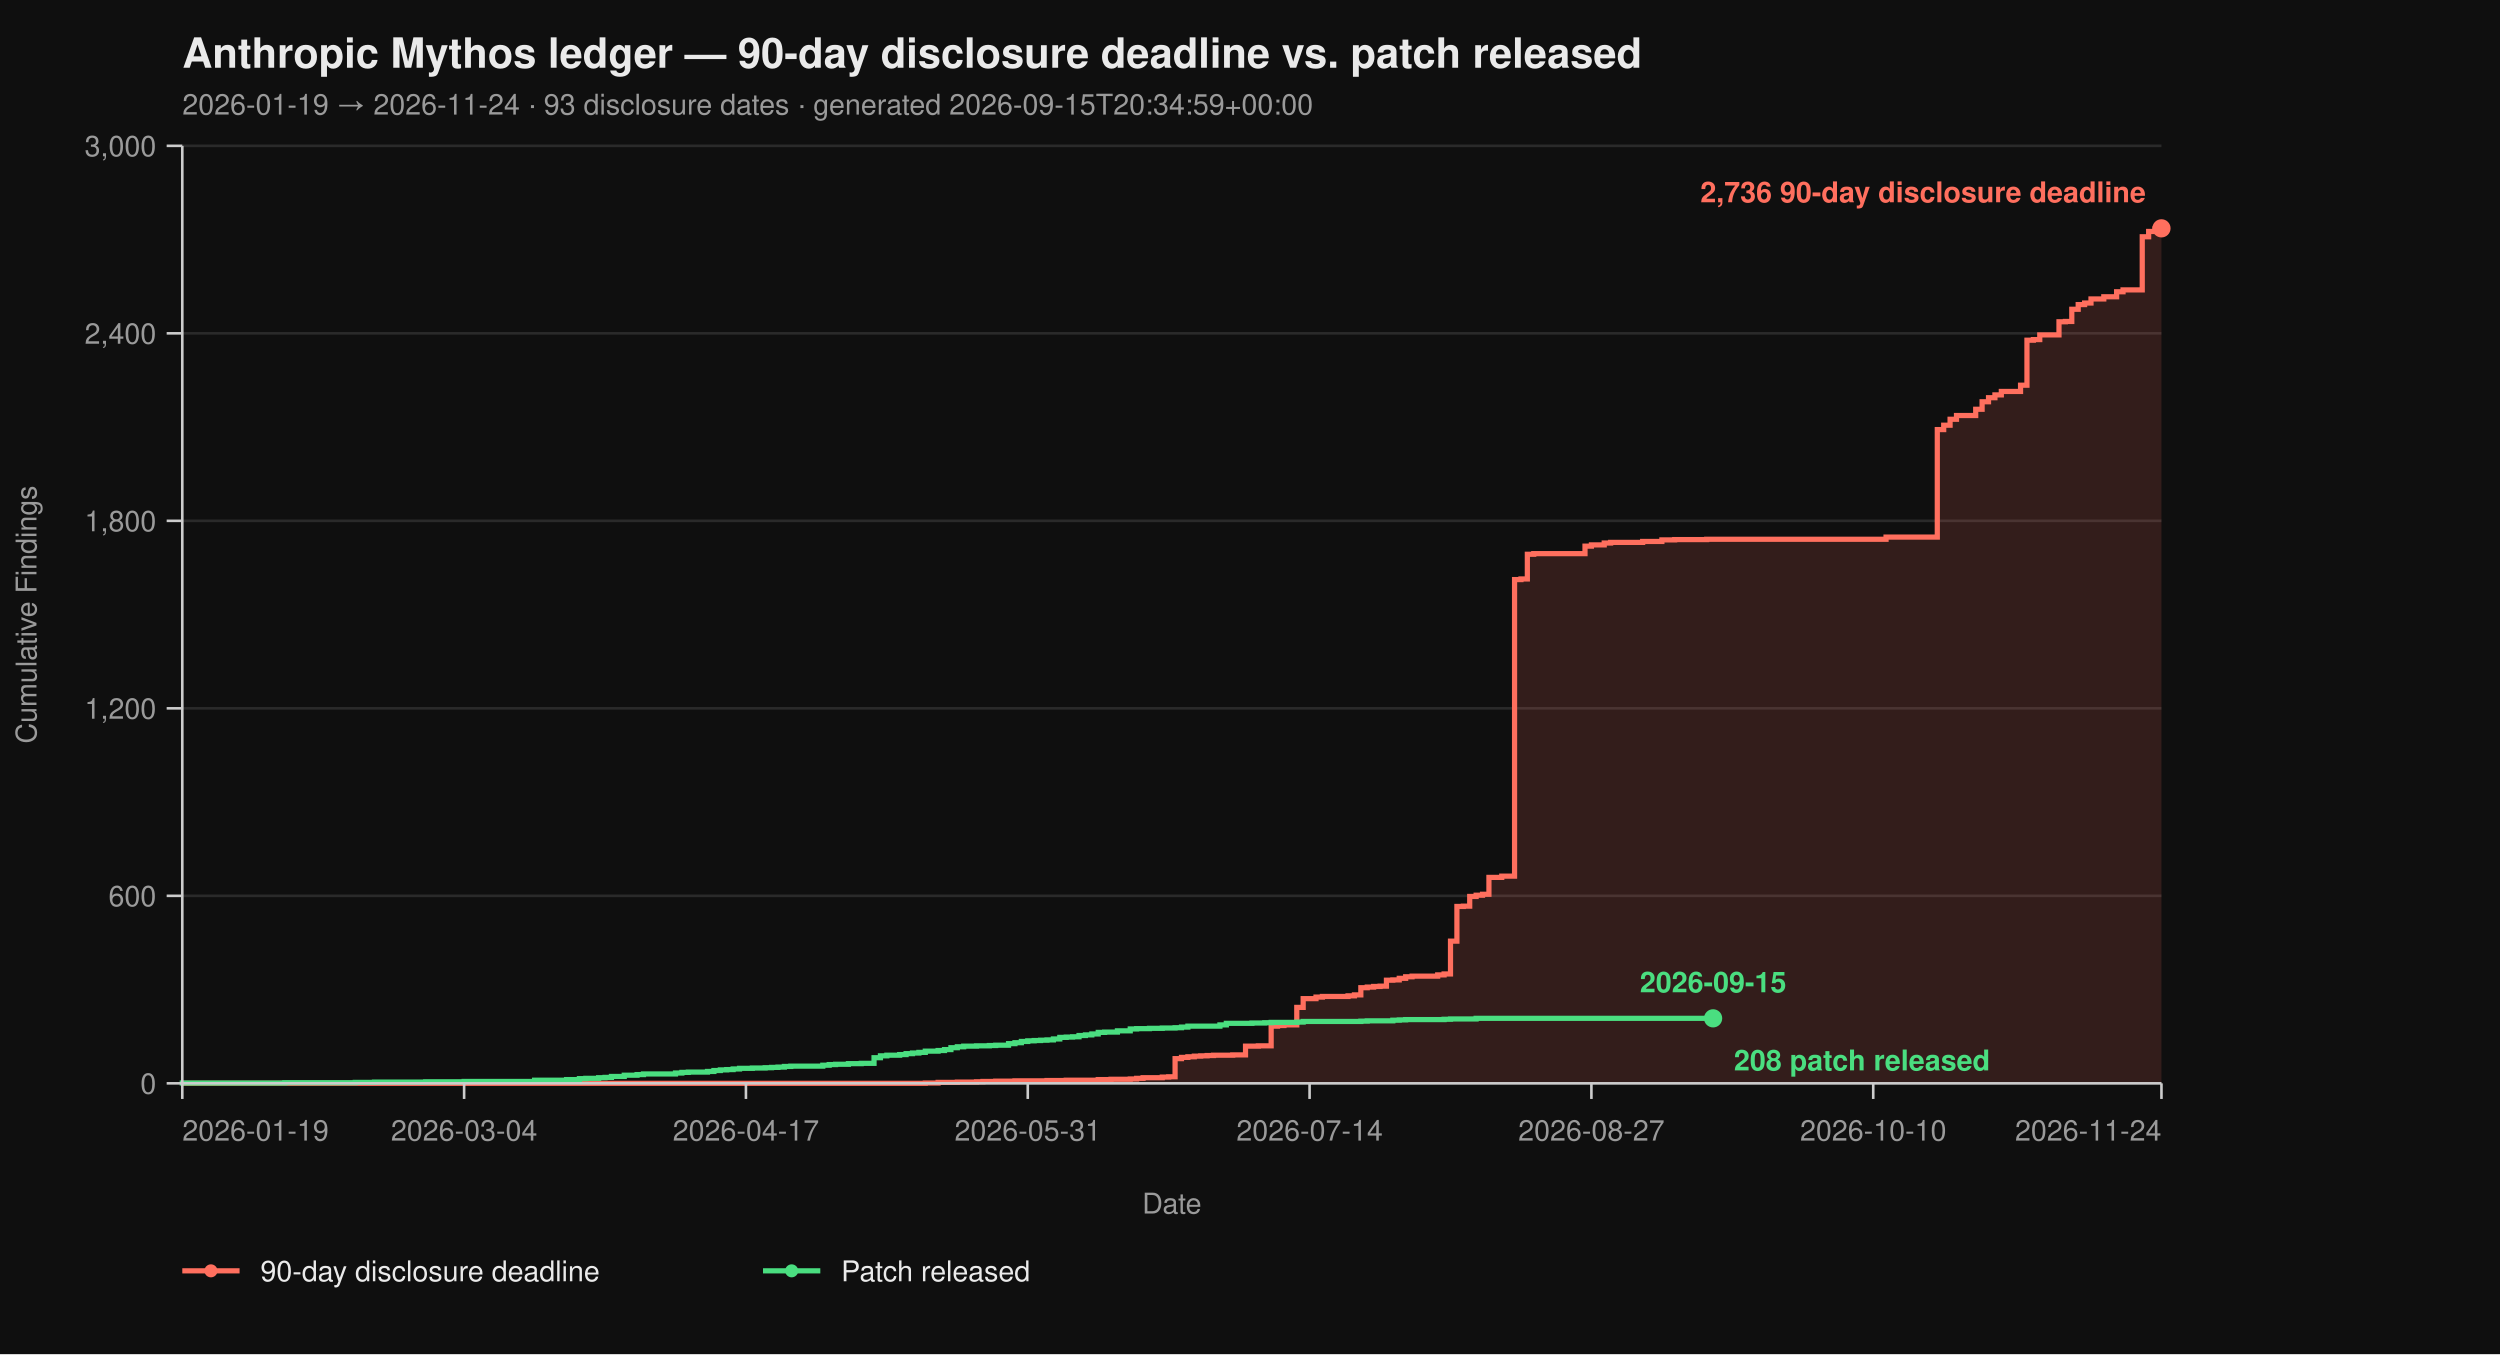
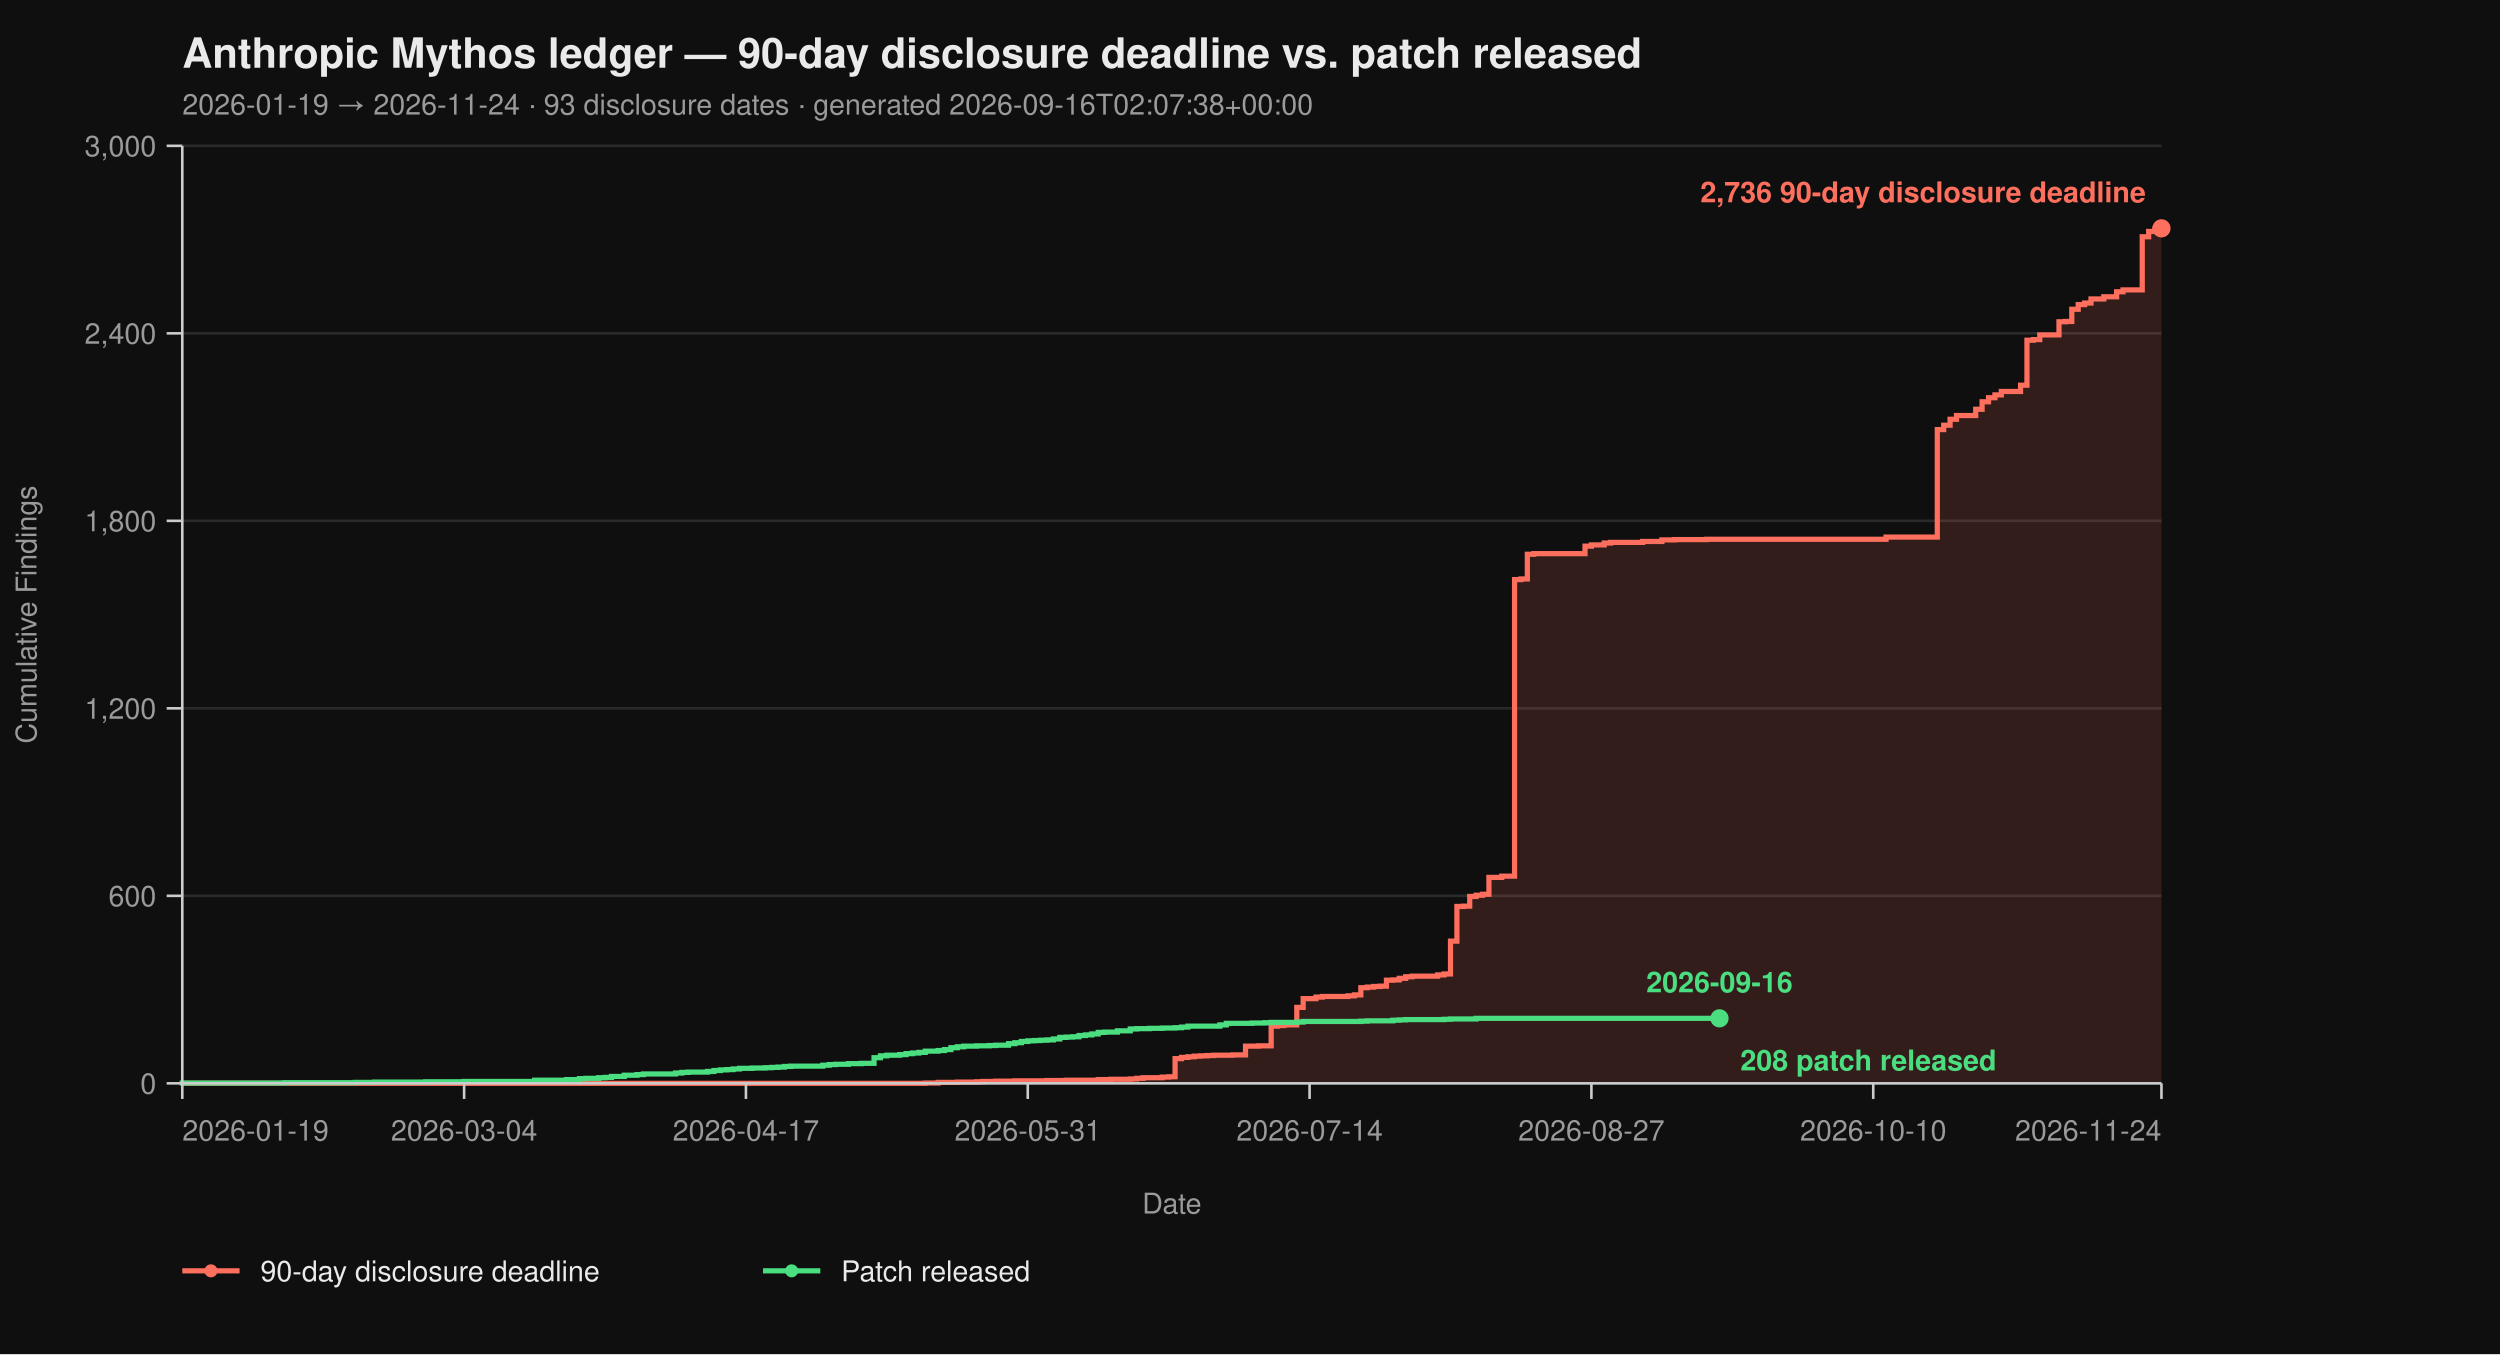
<svg xmlns="http://www.w3.org/2000/svg" viewBox="0 0 960 520" width="960" height="520" font-family="-apple-system, BlinkMacSystemFont, 'Segoe UI', Helvetica, Arial, sans-serif">
  <rect width="100%" height="100%" fill="#0f0f0f" />
  <text x="70" y="26" fill="#eaeaea" font-size="16" font-weight="700">Anthropic Mythos ledger — 90-day disclosure deadline vs. patch released</text>
-   <text x="70" y="44" fill="#9a9a9a" font-size="11">2026-01-19 → 2026-11-24  ·  93 disclosure dates  ·  generated 2026-09-15T20:34:59+00:00</text>
+   <text x="70" y="44" fill="#9a9a9a" font-size="11">2026-01-19 → 2026-11-24  ·  93 disclosure dates  ·  generated 2026-09-16T02:07:38+00:00</text>
  <line x1="70" y1="416.00" x2="830" y2="416.00" stroke="#2a2a2a" stroke-width="1" />
  <line x1="70" y1="344.00" x2="830" y2="344.00" stroke="#2a2a2a" stroke-width="1" />
  <line x1="70" y1="272.00" x2="830" y2="272.00" stroke="#2a2a2a" stroke-width="1" />
  <line x1="70" y1="200.00" x2="830" y2="200.00" stroke="#2a2a2a" stroke-width="1" />
  <line x1="70" y1="128.00" x2="830" y2="128.00" stroke="#2a2a2a" stroke-width="1" />
  <line x1="70" y1="56.00" x2="830" y2="56.00" stroke="#2a2a2a" stroke-width="1" />
  <path d="M 70.00 416.00 L 355.31 416.00 L 355.31 415.88 L 360.23 415.88 L 360.23 415.64 L 367.61 415.64 L 367.61 415.52 L 374.98 415.52 L 374.98 415.40 L 377.44 415.40 L 377.44 415.28 L 382.36 415.28 L 382.36 415.16 L 389.74 415.16 L 389.74 415.04 L 402.04 415.04 L 402.04 414.92 L 409.42 414.92 L 409.42 414.80 L 421.72 414.80 L 421.72 414.56 L 426.63 414.56 L 426.63 414.44 L 434.01 414.44 L 434.01 414.32 L 436.47 414.32 L 436.47 414.08 L 438.93 414.08 L 438.93 413.84 L 446.31 413.84 L 446.31 413.60 L 448.77 413.60 L 448.77 413.48 L 451.23 413.48 L 451.23 406.52 L 453.69 406.52 L 453.69 406.04 L 456.15 406.04 L 456.15 405.80 L 458.61 405.80 L 458.61 405.56 L 461.07 405.56 L 461.07 405.44 L 463.53 405.44 L 463.53 405.32 L 465.99 405.32 L 465.99 405.20 L 473.37 405.20 L 473.37 405.08 L 478.28 405.08 L 478.28 401.72 L 483.20 401.72 L 483.20 401.60 L 488.12 401.60 L 488.12 394.04 L 490.58 394.04 L 490.58 393.80 L 493.04 393.80 L 493.04 393.56 L 497.96 393.56 L 497.96 386.84 L 500.42 386.84 L 500.42 383.48 L 505.34 383.48 L 505.34 382.88 L 507.80 382.88 L 507.80 382.64 L 517.64 382.64 L 517.64 382.40 L 520.10 382.40 L 520.10 382.04 L 522.56 382.04 L 522.56 379.28 L 525.02 379.28 L 525.02 379.04 L 527.48 379.04 L 527.48 378.80 L 529.94 378.80 L 529.94 378.68 L 532.39 378.68 L 532.39 376.40 L 534.85 376.40 L 534.85 376.28 L 537.31 376.28 L 537.31 375.68 L 539.77 375.68 L 539.77 375.08 L 542.23 375.08 L 542.23 374.84 L 552.07 374.84 L 552.07 374.36 L 554.53 374.36 L 554.53 374.00 L 556.99 374.00 L 556.99 361.40 L 559.45 361.40 L 559.45 348.08 L 561.91 348.08 L 561.91 347.96 L 564.37 347.96 L 564.37 344.24 L 566.83 344.24 L 566.83 343.76 L 569.29 343.76 L 569.29 343.40 L 571.75 343.40 L 571.75 336.92 L 576.67 336.92 L 576.67 336.44 L 581.59 336.44 L 581.59 222.56 L 584.05 222.56 L 584.05 222.32 L 586.50 222.32 L 586.50 212.84 L 588.96 212.84 L 588.96 212.60 L 608.64 212.60 L 608.64 209.72 L 611.10 209.72 L 611.10 209.24 L 616.02 209.24 L 616.02 208.52 L 618.48 208.52 L 618.48 208.28 L 630.78 208.28 L 630.78 207.92 L 638.16 207.92 L 638.16 207.32 L 643.07 207.32 L 643.07 207.20 L 655.37 207.20 L 655.37 207.08 L 724.24 207.08 L 724.24 206.24 L 743.92 206.24 L 743.92 164.96 L 746.38 164.96 L 746.38 163.28 L 748.83 163.28 L 748.83 161.00 L 751.29 161.00 L 751.29 159.56 L 758.67 159.56 L 758.67 157.16 L 761.13 157.16 L 761.13 154.28 L 763.59 154.28 L 763.59 152.72 L 766.05 152.72 L 766.05 151.64 L 768.51 151.64 L 768.51 150.32 L 775.89 150.32 L 775.89 147.92 L 778.35 147.92 L 778.35 130.64 L 780.81 130.64 L 780.81 130.40 L 783.27 130.40 L 783.27 128.60 L 790.65 128.60 L 790.65 123.56 L 793.11 123.56 L 793.11 123.44 L 795.57 123.44 L 795.57 118.76 L 798.03 118.76 L 798.03 116.96 L 800.49 116.96 L 800.49 116.36 L 802.94 116.36 L 802.94 114.80 L 807.86 114.80 L 807.86 113.96 L 812.78 113.96 L 812.78 112.04 L 815.24 112.04 L 815.24 111.32 L 822.62 111.32 L 822.62 90.92 L 825.08 90.92 L 825.08 88.88 L 827.54 88.88 L 827.54 87.92 L 830.00 87.92 L 830.00 87.68 L 830.00 87.68 L 830.00 416.00 Z" fill="#ff6f5e26" stroke="none" />
  <path d="M 70.00 416.00 L 355.31 416.00 L 355.31 415.88 L 360.23 415.88 L 360.23 415.64 L 367.61 415.64 L 367.61 415.52 L 374.98 415.52 L 374.98 415.40 L 377.44 415.40 L 377.44 415.28 L 382.36 415.28 L 382.36 415.16 L 389.74 415.16 L 389.74 415.04 L 402.04 415.04 L 402.04 414.92 L 409.42 414.92 L 409.42 414.80 L 421.72 414.80 L 421.72 414.56 L 426.63 414.56 L 426.63 414.44 L 434.01 414.44 L 434.01 414.32 L 436.47 414.32 L 436.47 414.08 L 438.93 414.08 L 438.93 413.84 L 446.31 413.84 L 446.31 413.60 L 448.77 413.60 L 448.77 413.48 L 451.23 413.48 L 451.23 406.52 L 453.69 406.52 L 453.69 406.04 L 456.15 406.04 L 456.15 405.80 L 458.61 405.80 L 458.61 405.56 L 461.07 405.56 L 461.07 405.44 L 463.53 405.44 L 463.53 405.32 L 465.99 405.32 L 465.99 405.20 L 473.37 405.20 L 473.37 405.08 L 478.28 405.08 L 478.28 401.72 L 483.20 401.72 L 483.20 401.60 L 488.12 401.60 L 488.12 394.04 L 490.58 394.04 L 490.58 393.80 L 493.04 393.80 L 493.04 393.56 L 497.96 393.56 L 497.96 386.84 L 500.42 386.84 L 500.42 383.48 L 505.34 383.48 L 505.34 382.88 L 507.80 382.88 L 507.80 382.64 L 517.64 382.64 L 517.64 382.40 L 520.10 382.40 L 520.10 382.04 L 522.56 382.04 L 522.56 379.28 L 525.02 379.28 L 525.02 379.04 L 527.48 379.04 L 527.48 378.80 L 529.94 378.80 L 529.94 378.68 L 532.39 378.68 L 532.39 376.40 L 534.85 376.40 L 534.85 376.28 L 537.31 376.28 L 537.31 375.68 L 539.77 375.68 L 539.77 375.08 L 542.23 375.08 L 542.23 374.84 L 552.07 374.84 L 552.07 374.36 L 554.53 374.36 L 554.53 374.00 L 556.99 374.00 L 556.99 361.40 L 559.45 361.40 L 559.45 348.08 L 561.91 348.08 L 561.91 347.96 L 564.37 347.96 L 564.37 344.24 L 566.83 344.24 L 566.83 343.76 L 569.29 343.76 L 569.29 343.40 L 571.75 343.40 L 571.75 336.92 L 576.67 336.92 L 576.67 336.44 L 581.59 336.44 L 581.59 222.56 L 584.05 222.56 L 584.05 222.32 L 586.50 222.32 L 586.50 212.84 L 588.96 212.84 L 588.96 212.60 L 608.64 212.60 L 608.64 209.72 L 611.10 209.72 L 611.10 209.24 L 616.02 209.24 L 616.02 208.52 L 618.48 208.52 L 618.48 208.28 L 630.78 208.28 L 630.78 207.92 L 638.16 207.92 L 638.16 207.32 L 643.07 207.32 L 643.07 207.20 L 655.37 207.20 L 655.37 207.08 L 724.24 207.08 L 724.24 206.24 L 743.92 206.24 L 743.92 164.96 L 746.38 164.96 L 746.38 163.28 L 748.83 163.28 L 748.83 161.00 L 751.29 161.00 L 751.29 159.56 L 758.67 159.56 L 758.67 157.16 L 761.13 157.16 L 761.13 154.28 L 763.59 154.28 L 763.59 152.72 L 766.05 152.72 L 766.05 151.64 L 768.51 151.64 L 768.51 150.32 L 775.89 150.32 L 775.89 147.92 L 778.35 147.92 L 778.35 130.64 L 780.81 130.64 L 780.81 130.40 L 783.27 130.40 L 783.27 128.60 L 790.65 128.60 L 790.65 123.56 L 793.11 123.56 L 793.11 123.44 L 795.57 123.44 L 795.57 118.76 L 798.03 118.76 L 798.03 116.96 L 800.49 116.96 L 800.49 116.36 L 802.94 116.36 L 802.94 114.80 L 807.86 114.80 L 807.86 113.96 L 812.78 113.96 L 812.78 112.04 L 815.24 112.04 L 815.24 111.32 L 822.62 111.32 L 822.62 90.92 L 825.08 90.92 L 825.08 88.88 L 827.54 88.88 L 827.54 87.92 L 830.00 87.92 L 830.00 87.68 L 830.00 87.68" fill="none" stroke="#ff6f5e" stroke-width="2" stroke-linejoin="miter" stroke-linecap="butt" />
-   <path d="M 70.00 416.00 L 70.00 416.00 L 70.00 415.88 L 109.35 415.88 L 109.35 415.76 L 136.41 415.76 L 136.41 415.64 L 143.79 415.64 L 143.79 415.52 L 163.46 415.52 L 163.46 415.40 L 178.22 415.40 L 178.22 415.28 L 205.28 415.28 L 205.28 414.80 L 217.57 414.80 L 217.57 414.56 L 222.49 414.56 L 222.49 414.20 L 224.95 414.20 L 224.95 414.08 L 229.87 414.08 L 229.87 413.84 L 232.33 413.84 L 232.33 413.72 L 234.79 413.72 L 234.79 413.36 L 239.71 413.36 L 239.71 412.88 L 244.63 412.88 L 244.63 412.64 L 247.09 412.64 L 247.09 412.40 L 259.39 412.40 L 259.39 412.04 L 261.84 412.04 L 261.84 411.80 L 264.30 411.80 L 264.30 411.68 L 271.68 411.68 L 271.68 411.44 L 274.14 411.44 L 274.14 411.08 L 276.60 411.08 L 276.60 410.84 L 279.06 410.84 L 279.06 410.72 L 281.52 410.72 L 281.52 410.48 L 283.98 410.48 L 283.98 410.24 L 288.90 410.24 L 288.90 410.12 L 293.82 410.12 L 293.82 410.00 L 296.28 410.00 L 296.28 409.88 L 298.74 409.88 L 298.74 409.76 L 301.20 409.76 L 301.20 409.52 L 303.66 409.52 L 303.66 409.40 L 315.95 409.40 L 315.95 409.04 L 318.41 409.04 L 318.41 408.80 L 320.87 408.80 L 320.87 408.68 L 325.79 408.68 L 325.79 408.44 L 330.71 408.44 L 330.71 408.32 L 335.63 408.32 L 335.63 406.16 L 338.09 406.16 L 338.09 405.44 L 340.55 405.44 L 340.55 405.20 L 345.47 405.20 L 345.47 404.96 L 347.93 404.96 L 347.93 404.60 L 350.39 404.60 L 350.39 404.36 L 352.85 404.36 L 352.85 404.12 L 355.31 404.12 L 355.31 403.64 L 360.23 403.64 L 360.23 403.40 L 362.69 403.40 L 362.69 403.04 L 365.15 403.04 L 365.15 402.32 L 367.61 402.32 L 367.61 401.96 L 370.06 401.96 L 370.06 401.72 L 374.98 401.72 L 374.98 401.60 L 379.90 401.60 L 379.90 401.48 L 382.36 401.48 L 382.36 401.36 L 387.28 401.36 L 387.28 400.76 L 389.74 400.76 L 389.74 400.40 L 392.20 400.40 L 392.20 399.92 L 394.66 399.92 L 394.66 399.68 L 397.12 399.68 L 397.12 399.56 L 399.58 399.56 L 399.58 399.44 L 402.04 399.44 L 402.04 399.32 L 404.50 399.32 L 404.50 398.96 L 406.96 398.96 L 406.96 398.36 L 409.42 398.36 L 409.42 398.24 L 411.88 398.24 L 411.88 398.12 L 414.34 398.12 L 414.34 397.64 L 416.80 397.64 L 416.80 397.40 L 419.26 397.40 L 419.26 397.04 L 421.72 397.04 L 421.72 396.44 L 424.17 396.44 L 424.17 396.32 L 429.09 396.32 L 429.09 395.84 L 434.01 395.84 L 434.01 395.12 L 436.47 395.12 L 436.47 395.00 L 441.39 395.00 L 441.39 394.88 L 446.31 394.88 L 446.31 394.76 L 451.23 394.76 L 451.23 394.64 L 453.69 394.64 L 453.69 394.40 L 456.15 394.40 L 456.15 394.04 L 468.45 394.04 L 468.45 393.56 L 470.91 393.56 L 470.91 392.96 L 480.74 392.96 L 480.74 392.84 L 485.66 392.84 L 485.66 392.72 L 488.12 392.72 L 488.12 392.60 L 497.96 392.60 L 497.96 392.48 L 500.42 392.48 L 500.42 392.24 L 522.56 392.24 L 522.56 392.12 L 525.02 392.12 L 525.02 392.00 L 534.85 392.00 L 534.85 391.76 L 537.31 391.76 L 537.31 391.64 L 539.77 391.64 L 539.77 391.52 L 554.53 391.52 L 554.53 391.40 L 556.99 391.40 L 556.99 391.28 L 566.83 391.28 L 566.83 391.04 L 657.83 391.04" fill="none" stroke="#4ade80" stroke-width="2" stroke-linejoin="miter" stroke-linecap="butt" />
+   <path d="M 70.00 416.00 L 70.00 416.00 L 70.00 415.88 L 109.35 415.88 L 109.35 415.76 L 136.41 415.76 L 136.41 415.64 L 143.79 415.64 L 143.79 415.52 L 163.46 415.52 L 163.46 415.40 L 178.22 415.40 L 178.22 415.28 L 205.28 415.28 L 205.28 414.80 L 217.57 414.80 L 217.57 414.56 L 222.49 414.56 L 222.49 414.20 L 224.95 414.20 L 224.95 414.08 L 229.87 414.08 L 229.87 413.84 L 232.33 413.84 L 232.33 413.72 L 234.79 413.72 L 234.79 413.36 L 239.71 413.36 L 239.71 412.88 L 244.63 412.88 L 244.63 412.64 L 247.09 412.64 L 247.09 412.40 L 259.39 412.40 L 259.39 412.04 L 261.84 412.04 L 261.84 411.80 L 264.30 411.80 L 264.30 411.68 L 271.68 411.68 L 271.68 411.44 L 274.14 411.44 L 274.14 411.08 L 276.60 411.08 L 276.60 410.84 L 279.06 410.84 L 279.06 410.72 L 281.52 410.72 L 281.52 410.48 L 283.98 410.48 L 283.98 410.24 L 288.90 410.24 L 288.90 410.12 L 293.82 410.12 L 293.82 410.00 L 296.28 410.00 L 296.28 409.88 L 298.74 409.88 L 298.74 409.76 L 301.20 409.76 L 301.20 409.52 L 303.66 409.52 L 303.66 409.40 L 315.95 409.40 L 315.95 409.04 L 318.41 409.04 L 318.41 408.80 L 320.87 408.80 L 320.87 408.68 L 325.79 408.68 L 325.79 408.44 L 330.71 408.44 L 330.71 408.32 L 335.63 408.32 L 335.63 406.16 L 338.09 406.16 L 338.09 405.44 L 340.55 405.44 L 340.55 405.20 L 345.47 405.20 L 345.47 404.96 L 347.93 404.96 L 347.93 404.60 L 350.39 404.60 L 350.39 404.36 L 352.85 404.36 L 352.85 404.12 L 355.31 404.12 L 355.31 403.64 L 360.23 403.64 L 360.23 403.40 L 362.69 403.40 L 362.69 403.04 L 365.15 403.04 L 365.15 402.32 L 367.61 402.32 L 367.61 401.96 L 370.06 401.96 L 370.06 401.72 L 374.98 401.72 L 374.98 401.60 L 379.90 401.60 L 379.90 401.48 L 382.36 401.48 L 382.36 401.36 L 387.28 401.36 L 387.28 400.76 L 389.74 400.76 L 389.74 400.40 L 392.20 400.40 L 392.20 399.92 L 394.66 399.92 L 394.66 399.68 L 397.12 399.68 L 397.12 399.56 L 399.58 399.56 L 399.58 399.44 L 402.04 399.44 L 402.04 399.32 L 404.50 399.32 L 404.50 398.96 L 406.96 398.96 L 406.96 398.36 L 409.42 398.36 L 409.42 398.24 L 411.88 398.24 L 411.88 398.12 L 414.34 398.12 L 414.34 397.64 L 416.80 397.64 L 416.80 397.40 L 419.26 397.40 L 419.26 397.04 L 421.72 397.04 L 421.72 396.44 L 424.17 396.44 L 424.17 396.32 L 429.09 396.32 L 429.09 395.84 L 434.01 395.84 L 434.01 395.12 L 436.47 395.12 L 436.47 395.00 L 441.39 395.00 L 441.39 394.88 L 446.31 394.88 L 446.31 394.76 L 451.23 394.76 L 451.23 394.64 L 453.69 394.64 L 453.69 394.40 L 456.15 394.40 L 456.15 394.04 L 468.45 394.04 L 468.45 393.56 L 470.91 393.56 L 470.91 392.96 L 480.74 392.96 L 480.74 392.84 L 485.66 392.84 L 485.66 392.72 L 488.12 392.72 L 488.12 392.60 L 497.96 392.60 L 497.96 392.48 L 500.42 392.48 L 500.42 392.24 L 522.56 392.24 L 522.56 392.12 L 525.02 392.12 L 525.02 392.00 L 534.85 392.00 L 534.85 391.76 L 537.31 391.76 L 537.31 391.64 L 539.77 391.64 L 539.77 391.52 L 554.53 391.52 L 554.53 391.40 L 556.99 391.40 L 556.99 391.28 L 566.83 391.28 L 566.83 391.04 L 660.29 391.04" fill="none" stroke="#4ade80" stroke-width="2" stroke-linejoin="miter" stroke-linecap="butt" />
  <line x1="70" y1="56" x2="70" y2="416" stroke="#cccccc" stroke-width="1" />
  <line x1="70" y1="416" x2="830" y2="416" stroke="#cccccc" stroke-width="1" />
  <line x1="64" y1="416.00" x2="70" y2="416.00" stroke="#cccccc" stroke-width="1" />
  <line x1="64" y1="344.00" x2="70" y2="344.00" stroke="#cccccc" stroke-width="1" />
  <line x1="64" y1="272.00" x2="70" y2="272.00" stroke="#cccccc" stroke-width="1" />
  <line x1="64" y1="200.00" x2="70" y2="200.00" stroke="#cccccc" stroke-width="1" />
  <line x1="64" y1="128.00" x2="70" y2="128.00" stroke="#cccccc" stroke-width="1" />
  <line x1="64" y1="56.00" x2="70" y2="56.00" stroke="#cccccc" stroke-width="1" />
  <text x="60" y="420.00" text-anchor="end" fill="#9a9a9a" font-size="11">0</text>
  <text x="60" y="348.00" text-anchor="end" fill="#9a9a9a" font-size="11">600</text>
  <text x="60" y="276.00" text-anchor="end" fill="#9a9a9a" font-size="11">1,200</text>
  <text x="60" y="204.00" text-anchor="end" fill="#9a9a9a" font-size="11">1,800</text>
  <text x="60" y="132.00" text-anchor="end" fill="#9a9a9a" font-size="11">2,400</text>
  <text x="60" y="60.00" text-anchor="end" fill="#9a9a9a" font-size="11">3,000</text>
  <text x="14" y="236.00" fill="#9a9a9a" font-size="11" transform="rotate(-90 14 236.00)" text-anchor="middle">Cumulative Findings</text>
  <line x1="70.00" y1="416" x2="70.00" y2="422" stroke="#cccccc" stroke-width="1" />
  <line x1="178.22" y1="416" x2="178.22" y2="422" stroke="#cccccc" stroke-width="1" />
  <line x1="286.44" y1="416" x2="286.44" y2="422" stroke="#cccccc" stroke-width="1" />
  <line x1="394.66" y1="416" x2="394.66" y2="422" stroke="#cccccc" stroke-width="1" />
  <line x1="502.88" y1="416" x2="502.88" y2="422" stroke="#cccccc" stroke-width="1" />
  <line x1="611.10" y1="416" x2="611.10" y2="422" stroke="#cccccc" stroke-width="1" />
  <line x1="719.32" y1="416" x2="719.32" y2="422" stroke="#cccccc" stroke-width="1" />
  <line x1="830.00" y1="416" x2="830.00" y2="422" stroke="#cccccc" stroke-width="1" />
  <text x="70.00" y="438" text-anchor="start" fill="#9a9a9a" font-size="11">2026-01-19</text>
  <text x="178.22" y="438" text-anchor="middle" fill="#9a9a9a" font-size="11">2026-03-04</text>
  <text x="286.44" y="438" text-anchor="middle" fill="#9a9a9a" font-size="11">2026-04-17</text>
  <text x="394.66" y="438" text-anchor="middle" fill="#9a9a9a" font-size="11">2026-05-31</text>
  <text x="502.88" y="438" text-anchor="middle" fill="#9a9a9a" font-size="11">2026-07-14</text>
  <text x="611.10" y="438" text-anchor="middle" fill="#9a9a9a" font-size="11">2026-08-27</text>
  <text x="719.32" y="438" text-anchor="middle" fill="#9a9a9a" font-size="11">2026-10-10</text>
  <text x="830.00" y="438" text-anchor="end" fill="#9a9a9a" font-size="11">2026-11-24</text>
  <text x="450.00" y="466" fill="#9a9a9a" font-size="11" text-anchor="middle">Date</text>
  <circle cx="830.00" cy="87.68" r="3.5" fill="#ff6f5e" />
  <text x="824.00" y="77.68" text-anchor="end" fill="#ff6f5e" font-size="11" font-weight="600">2,736 90-day disclosure deadline</text>
-   <circle cx="657.83" cy="391.04" r="3.5" fill="#4ade80" />
-   <text x="665.83" y="411.04" text-anchor="start" fill="#4ade80" font-size="11" font-weight="600">208 patch released</text>
-   <text x="657.83" y="381.04" text-anchor="middle" fill="#4ade80" font-size="11" font-weight="600">2026-09-15</text>
+   <circle cx="660.29" cy="391.04" r="3.5" fill="#4ade80" />
+   <text x="668.29" y="411.04" text-anchor="start" fill="#4ade80" font-size="11" font-weight="600">208 patch released</text>
+   <text x="660.29" y="381.04" text-anchor="middle" fill="#4ade80" font-size="11" font-weight="600">2026-09-16</text>
  <line x1="70" y1="488" x2="92" y2="488" stroke="#ff6f5e" stroke-width="2" />
  <circle cx="81" cy="488" r="2.5" fill="#ff6f5e" />
  <text x="100" y="492" fill="#eaeaea" font-size="11">90-day disclosure deadline</text>
  <line x1="293.0" y1="488" x2="315.0" y2="488" stroke="#4ade80" stroke-width="2" />
  <circle cx="304.0" cy="488" r="2.5" fill="#4ade80" />
  <text x="323.0" y="492" fill="#eaeaea" font-size="11">Patch released</text>
</svg>
